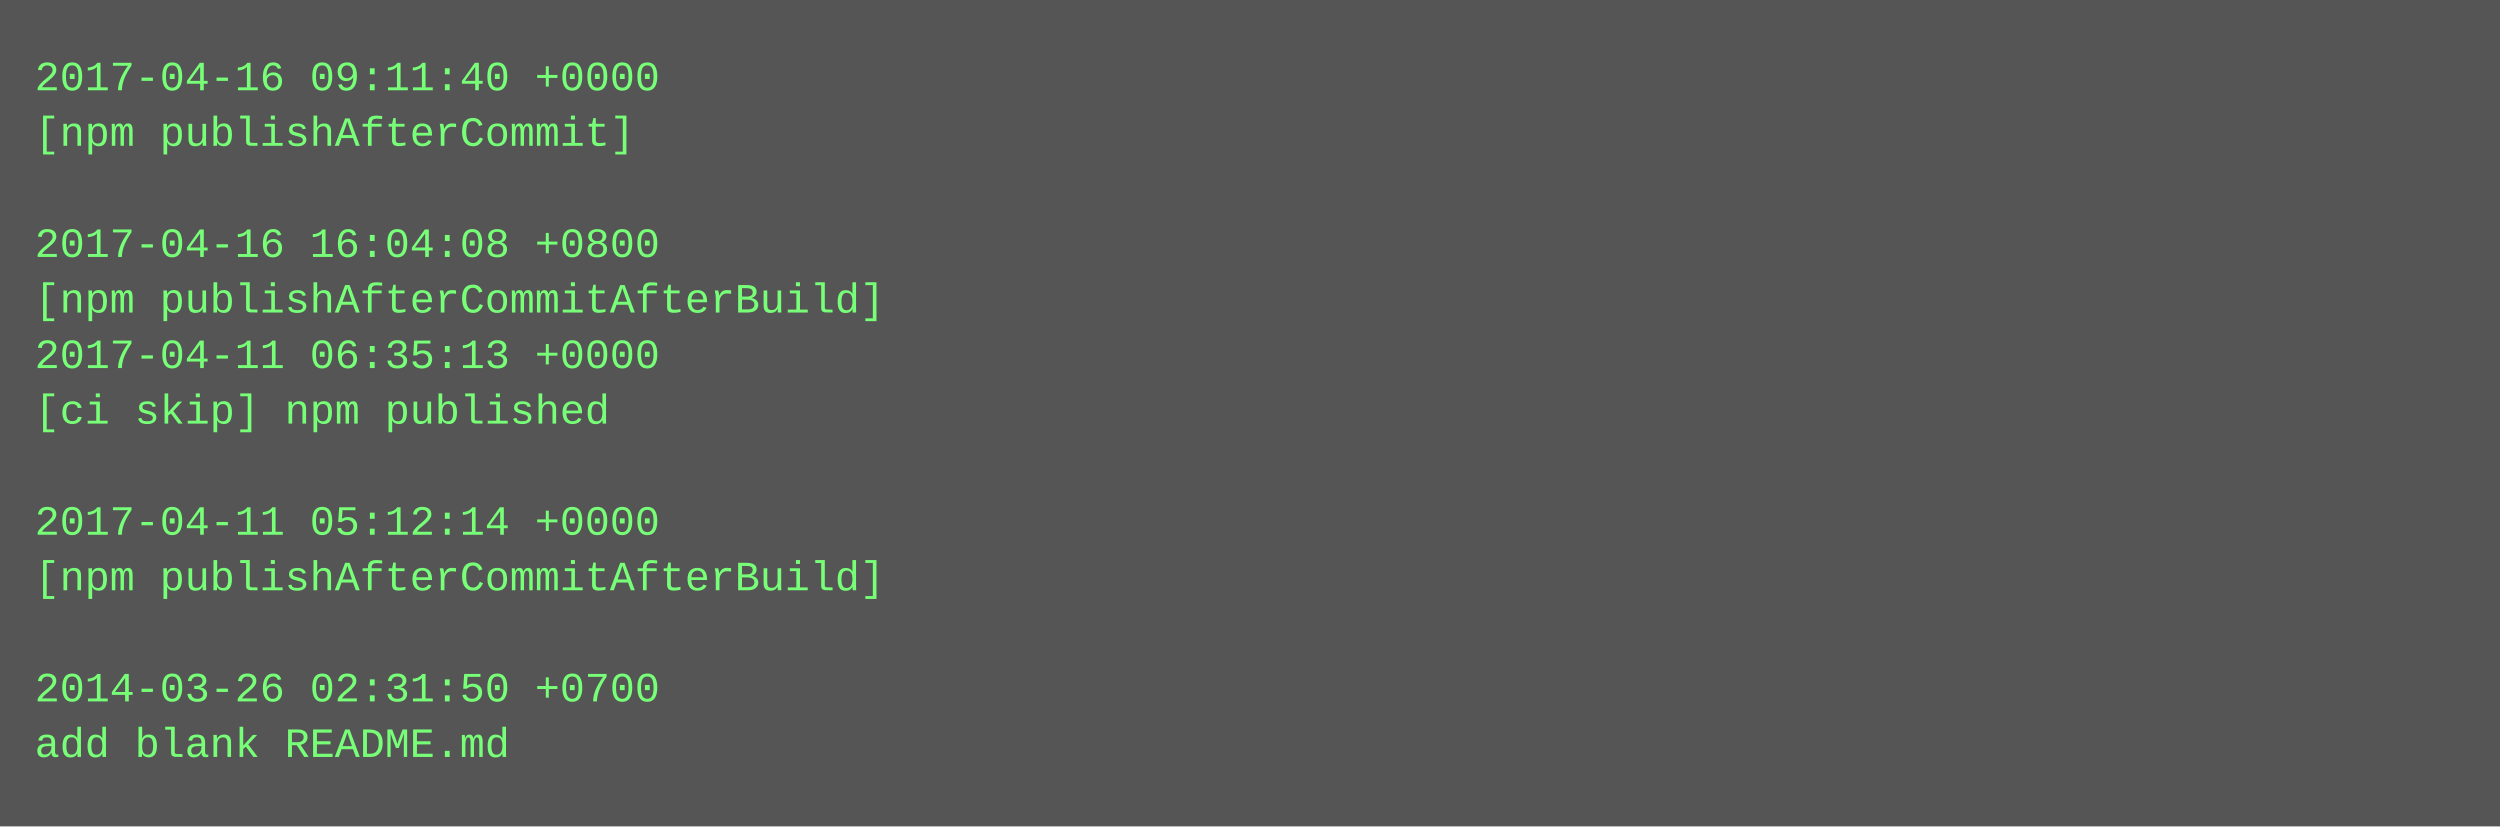
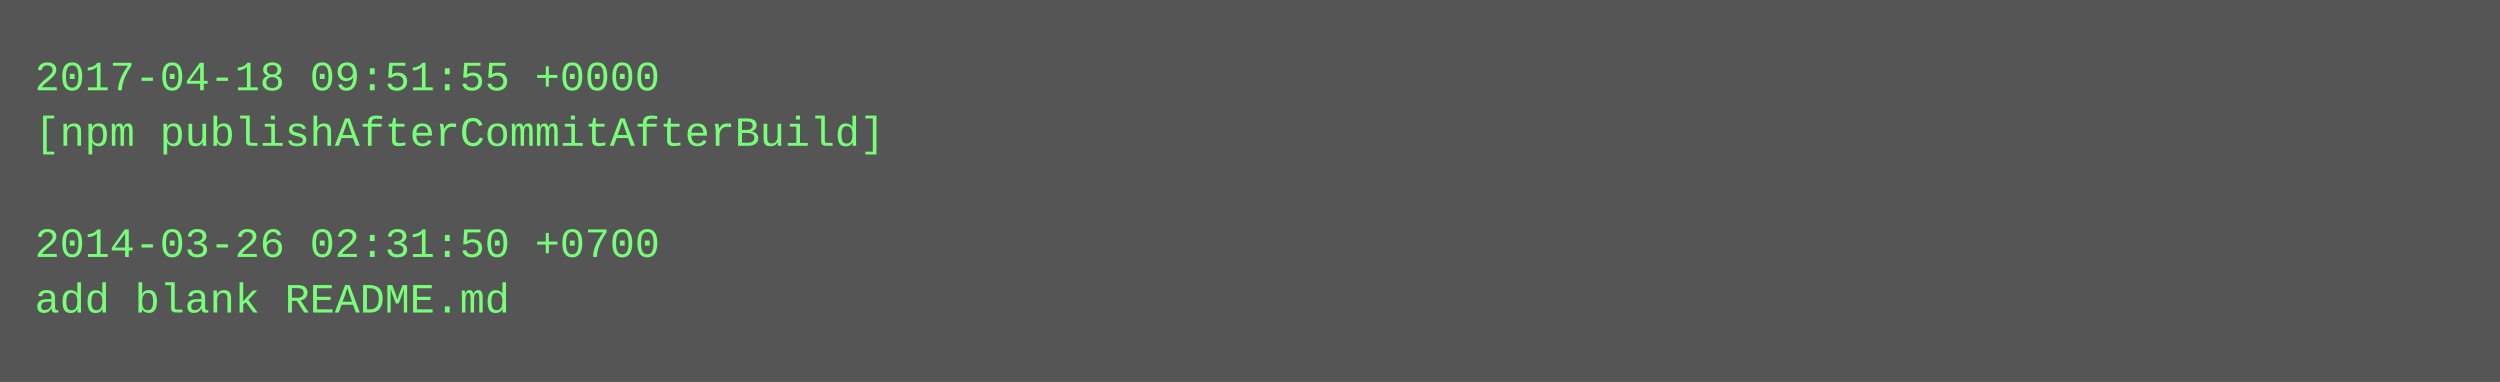
- <svg xmlns="http://www.w3.org/2000/svg" height="238" width="720">
-   <rect height="238" fill="#555" width="720" />
+ <svg xmlns="http://www.w3.org/2000/svg" height="110" width="720">
+   <rect height="110" fill="#555" width="720" />
  <text fill="#7f7" font-family="Courier New" font-size="12" xml:space="preserve">
-     <tspan x="10" y="26">2017-04-16 09:11:40 +0000</tspan>
-     <tspan x="10" y="42">[npm publishAfterCommit]</tspan>
+     <tspan x="10" y="26">2017-04-18 09:51:55 +0000</tspan>
+     <tspan x="10" y="42">[npm publishAfterCommitAfterBuild]</tspan>
    <tspan x="10" y="58" />
-     <tspan x="10" y="74">2017-04-16 16:04:08 +0800</tspan>
-     <tspan x="10" y="90">[npm publishAfterCommitAfterBuild]</tspan>
-     <tspan x="10" y="106">2017-04-11 06:35:13 +0000</tspan>
-     <tspan x="10" y="122">[ci skip] npm published</tspan>
-     <tspan x="10" y="138" />
-     <tspan x="10" y="154">2017-04-11 05:12:14 +0000</tspan>
-     <tspan x="10" y="170">[npm publishAfterCommitAfterBuild]</tspan>
-     <tspan x="10" y="186" />
-     <tspan x="10" y="202">2014-03-26 02:31:50 +0700</tspan>
-     <tspan x="10" y="218">add blank README.md</tspan>
+     <tspan x="10" y="74">2014-03-26 02:31:50 +0700</tspan>
+     <tspan x="10" y="90">add blank README.md</tspan>
  </text>
</svg>
